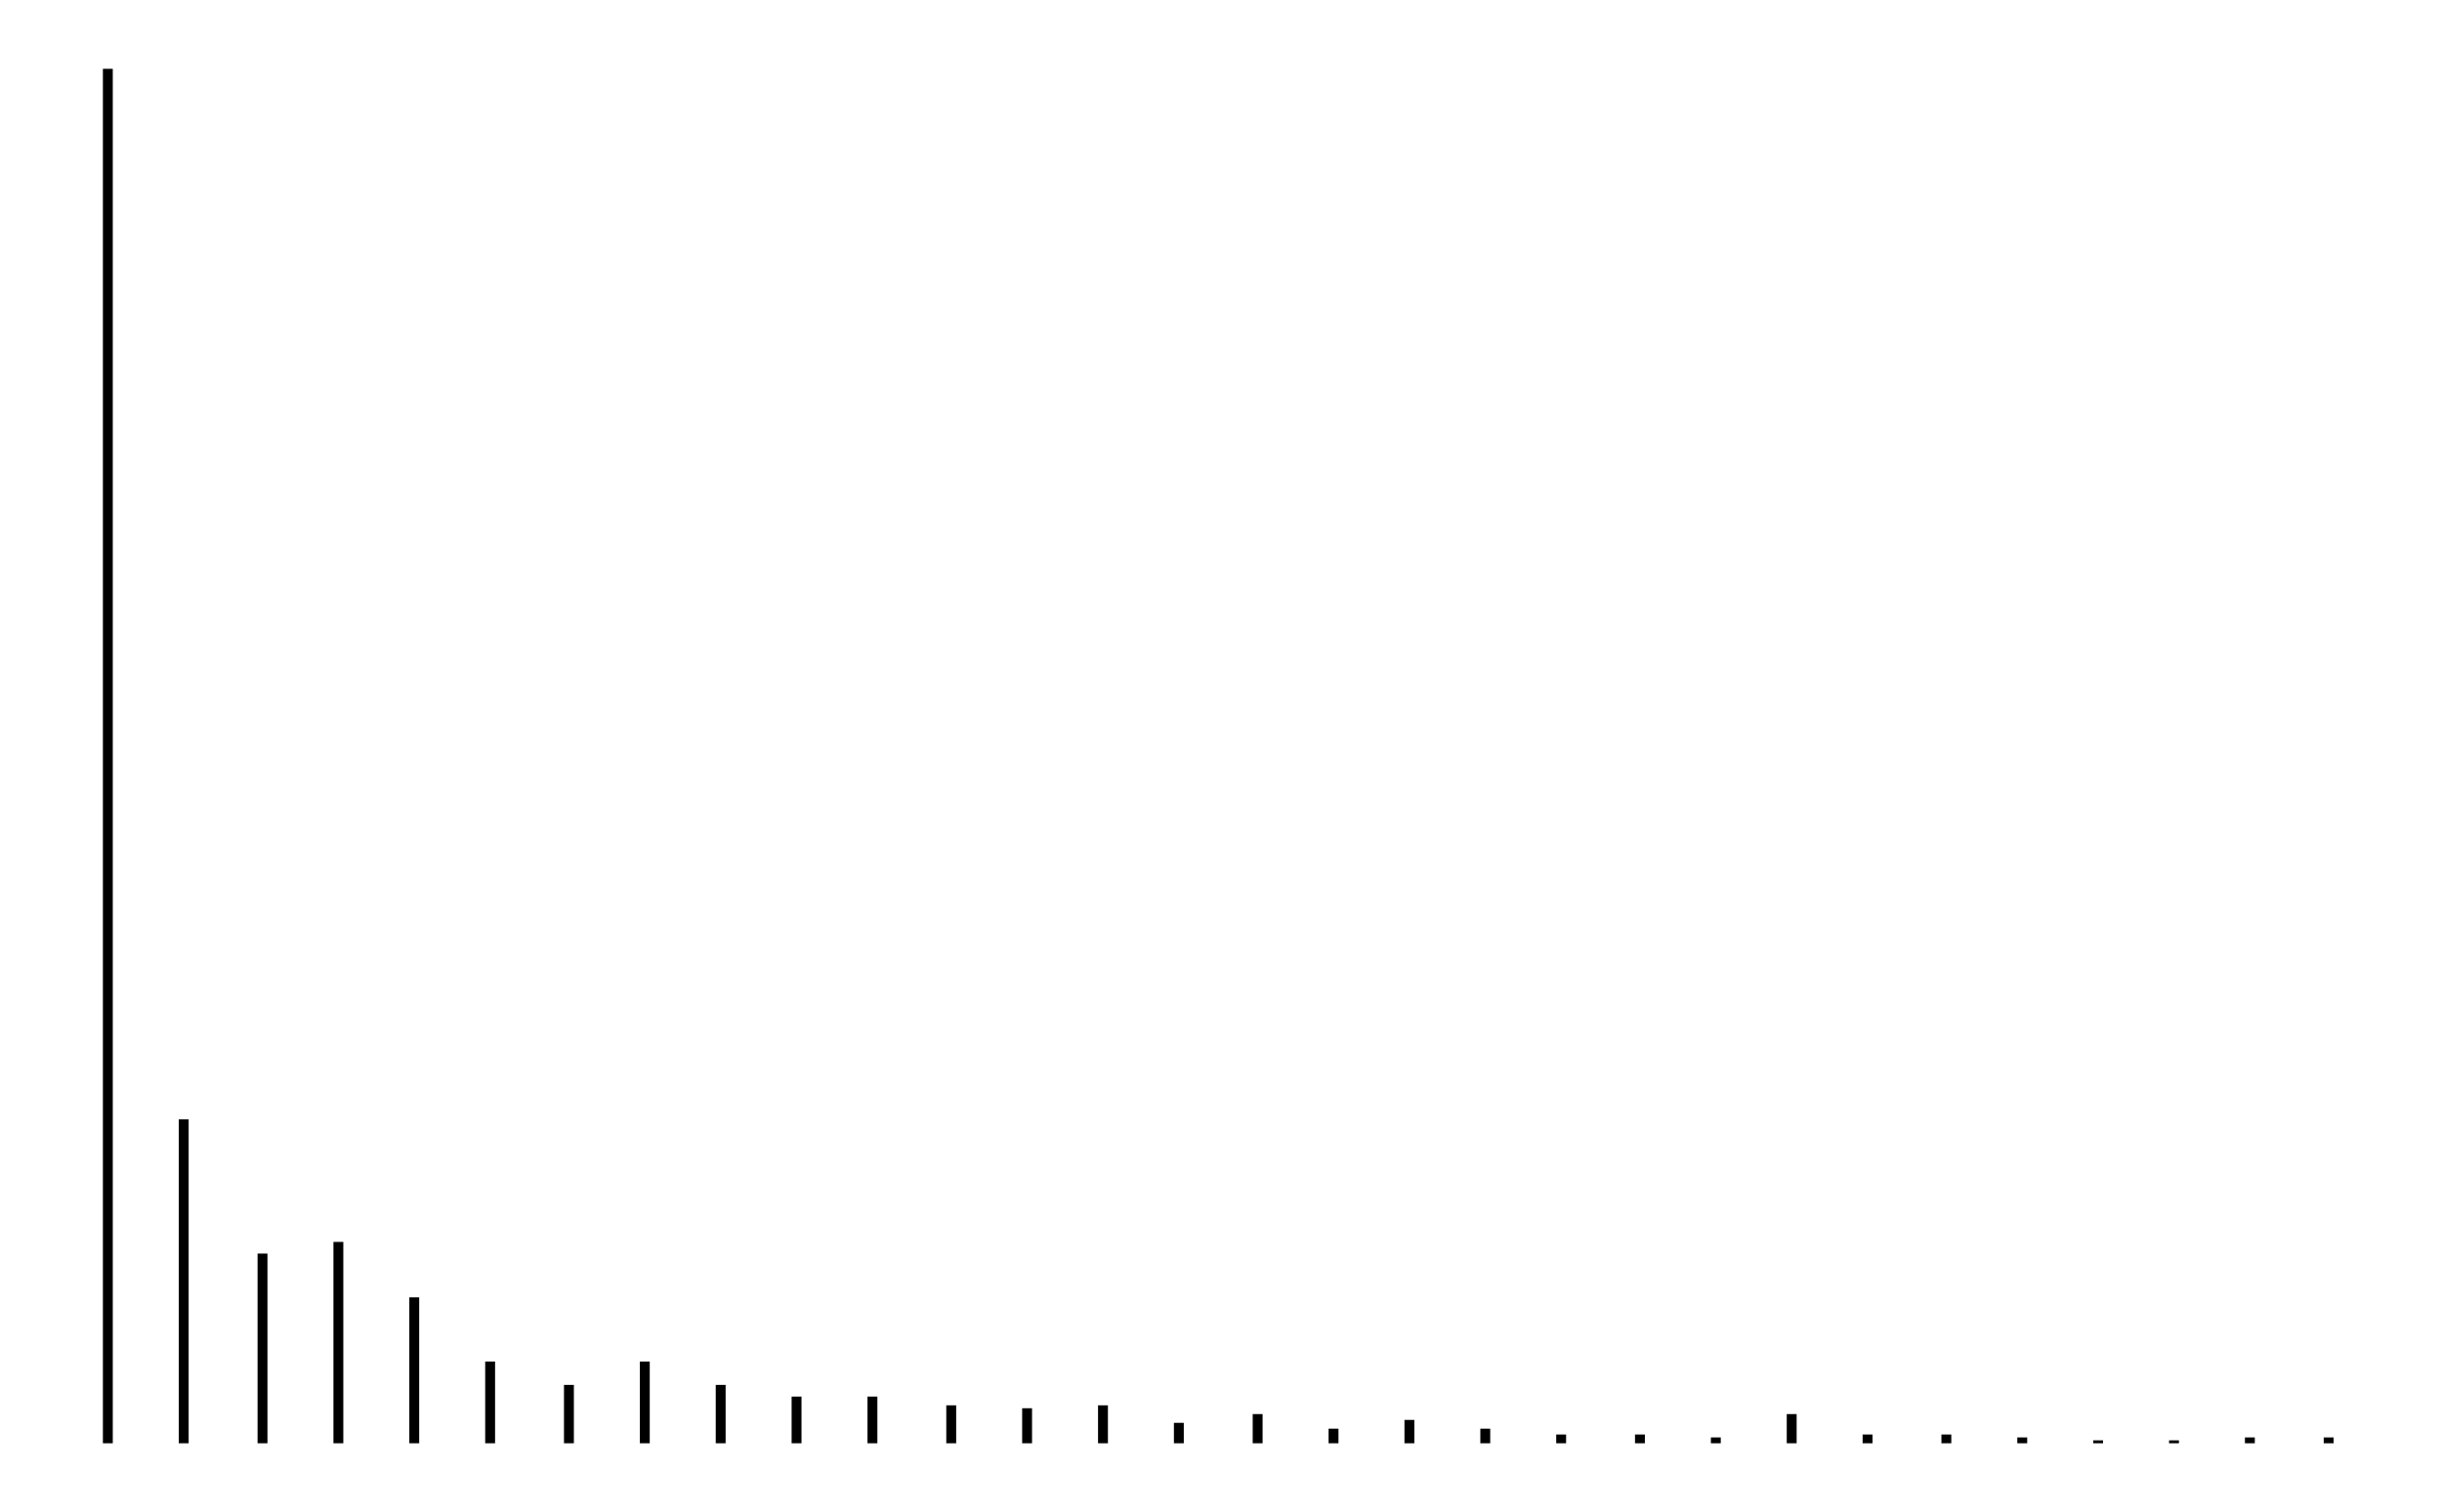
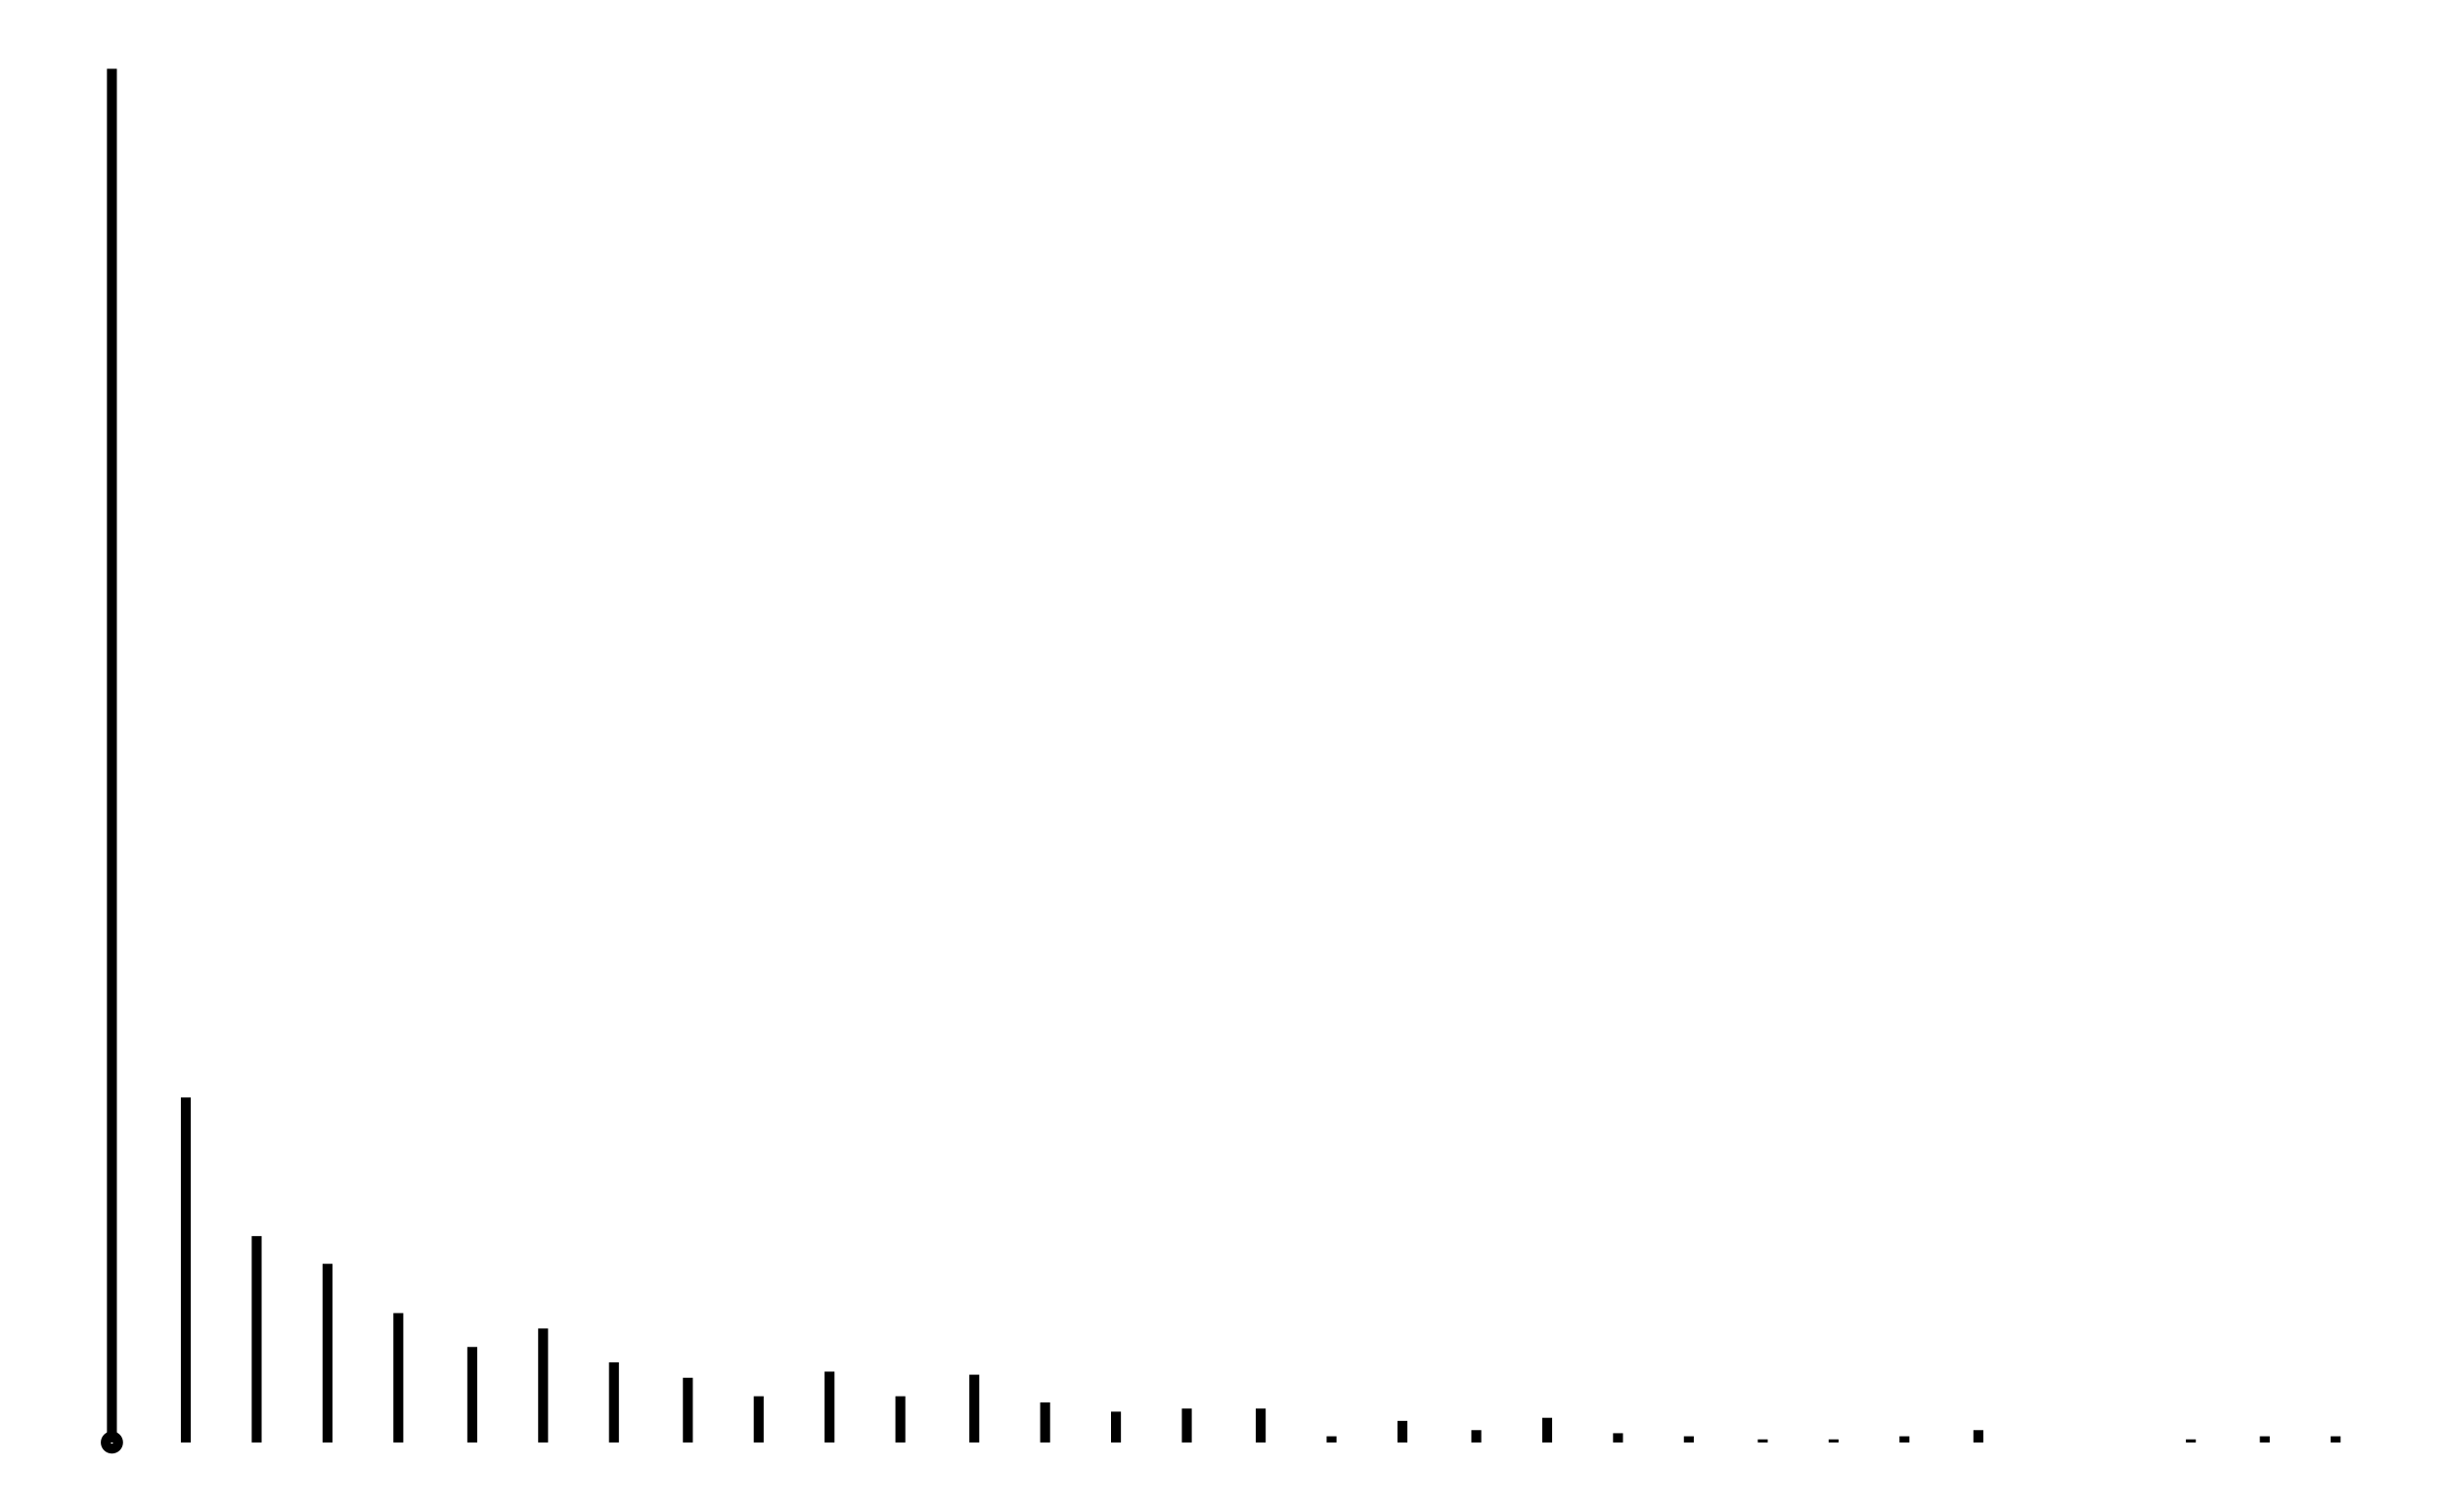
- <svg xmlns="http://www.w3.org/2000/svg" width="161.5" height="100.0" viewBox="1 -5 171 110">
-   <g fill="none" stroke="black" stroke-width="2.355%" transform="translate(0, 100) scale(0.2123, -0.2123)">
-     <line x1="26" y1="0" x2="26" y2="471" />
-     <line x1="52" y1="0" x2="52" y2="111" />
-     <line x1="79" y1="0" x2="79" y2="65" />
-     <line x1="105" y1="0" x2="105" y2="69" />
-     <line x1="131" y1="0" x2="131" y2="50" />
-     <line x1="157" y1="0" x2="157" y2="28" />
-     <line x1="184" y1="0" x2="184" y2="20" />
-     <line x1="210" y1="0" x2="210" y2="28" />
-     <line x1="236" y1="0" x2="236" y2="20" />
-     <line x1="262" y1="0" x2="262" y2="16" />
-     <line x1="288" y1="0" x2="288" y2="16" />
-     <line x1="315" y1="0" x2="315" y2="13" />
-     <line x1="341" y1="0" x2="341" y2="12" />
-     <line x1="367" y1="0" x2="367" y2="13" />
-     <line x1="393" y1="0" x2="393" y2="7" />
-     <line x1="420" y1="0" x2="420" y2="10" />
-     <line x1="446" y1="0" x2="446" y2="5" />
-     <line x1="472" y1="0" x2="472" y2="8" />
-     <line x1="498" y1="0" x2="498" y2="5" />
-     <line x1="524" y1="0" x2="524" y2="3" />
-     <line x1="551" y1="0" x2="551" y2="3" />
-     <line x1="577" y1="0" x2="577" y2="2" />
-     <line x1="603" y1="0" x2="603" y2="10" />
-     <line x1="629" y1="0" x2="629" y2="3" />
-     <line x1="656" y1="0" x2="656" y2="3" />
-     <line x1="682" y1="0" x2="682" y2="2" />
-     <line x1="708" y1="0" x2="708" y2="1" />
-     <line x1="734" y1="0" x2="734" y2="1" />
-     <line x1="760" y1="0" x2="760" y2="2" />
-     <line x1="787" y1="0" x2="787" y2="2" />
+ <svg xmlns="http://www.w3.org/2000/svg" width="161.8" height="100.0" viewBox="0 -5 172 110">
+   <g fill="none" stroke="black" stroke-width="2.23%" transform="translate(0, 100) scale(0.2242, -0.2242)">
+     <circle cx="23" cy="0" r="2" />
+     <line x1="23" y1="0" x2="23" y2="446" />
+     <line x1="47" y1="0" x2="47" y2="112" />
+     <line x1="70" y1="0" x2="70" y2="67" />
+     <line x1="93" y1="0" x2="93" y2="58" />
+     <line x1="116" y1="0" x2="116" y2="42" />
+     <line x1="140" y1="0" x2="140" y2="31" />
+     <line x1="163" y1="0" x2="163" y2="37" />
+     <line x1="186" y1="0" x2="186" y2="26" />
+     <line x1="210" y1="0" x2="210" y2="21" />
+     <line x1="233" y1="0" x2="233" y2="15" />
+     <line x1="256" y1="0" x2="256" y2="23" />
+     <line x1="279" y1="0" x2="279" y2="15" />
+     <line x1="303" y1="0" x2="303" y2="22" />
+     <line x1="326" y1="0" x2="326" y2="13" />
+     <line x1="349" y1="0" x2="349" y2="10" />
+     <line x1="372" y1="0" x2="372" y2="11" />
+     <line x1="396" y1="0" x2="396" y2="11" />
+     <line x1="419" y1="0" x2="419" y2="2" />
+     <line x1="442" y1="0" x2="442" y2="7" />
+     <line x1="466" y1="0" x2="466" y2="4" />
+     <line x1="489" y1="0" x2="489" y2="8" />
+     <line x1="512" y1="0" x2="512" y2="3" />
+     <line x1="535" y1="0" x2="535" y2="2" />
+     <line x1="559" y1="0" x2="559" y2="1" />
+     <line x1="582" y1="0" x2="582" y2="1" />
+     <line x1="605" y1="0" x2="605" y2="2" />
+     <line x1="629" y1="0" x2="629" y2="4" />
+     <line x1="652" y1="0" x2="652" y2="0" />
+     <line x1="675" y1="0" x2="675" y2="0" />
+     <line x1="698" y1="0" x2="698" y2="1" />
+     <line x1="722" y1="0" x2="722" y2="2" />
+     <line x1="745" y1="0" x2="745" y2="2" />
  </g>
</svg>
